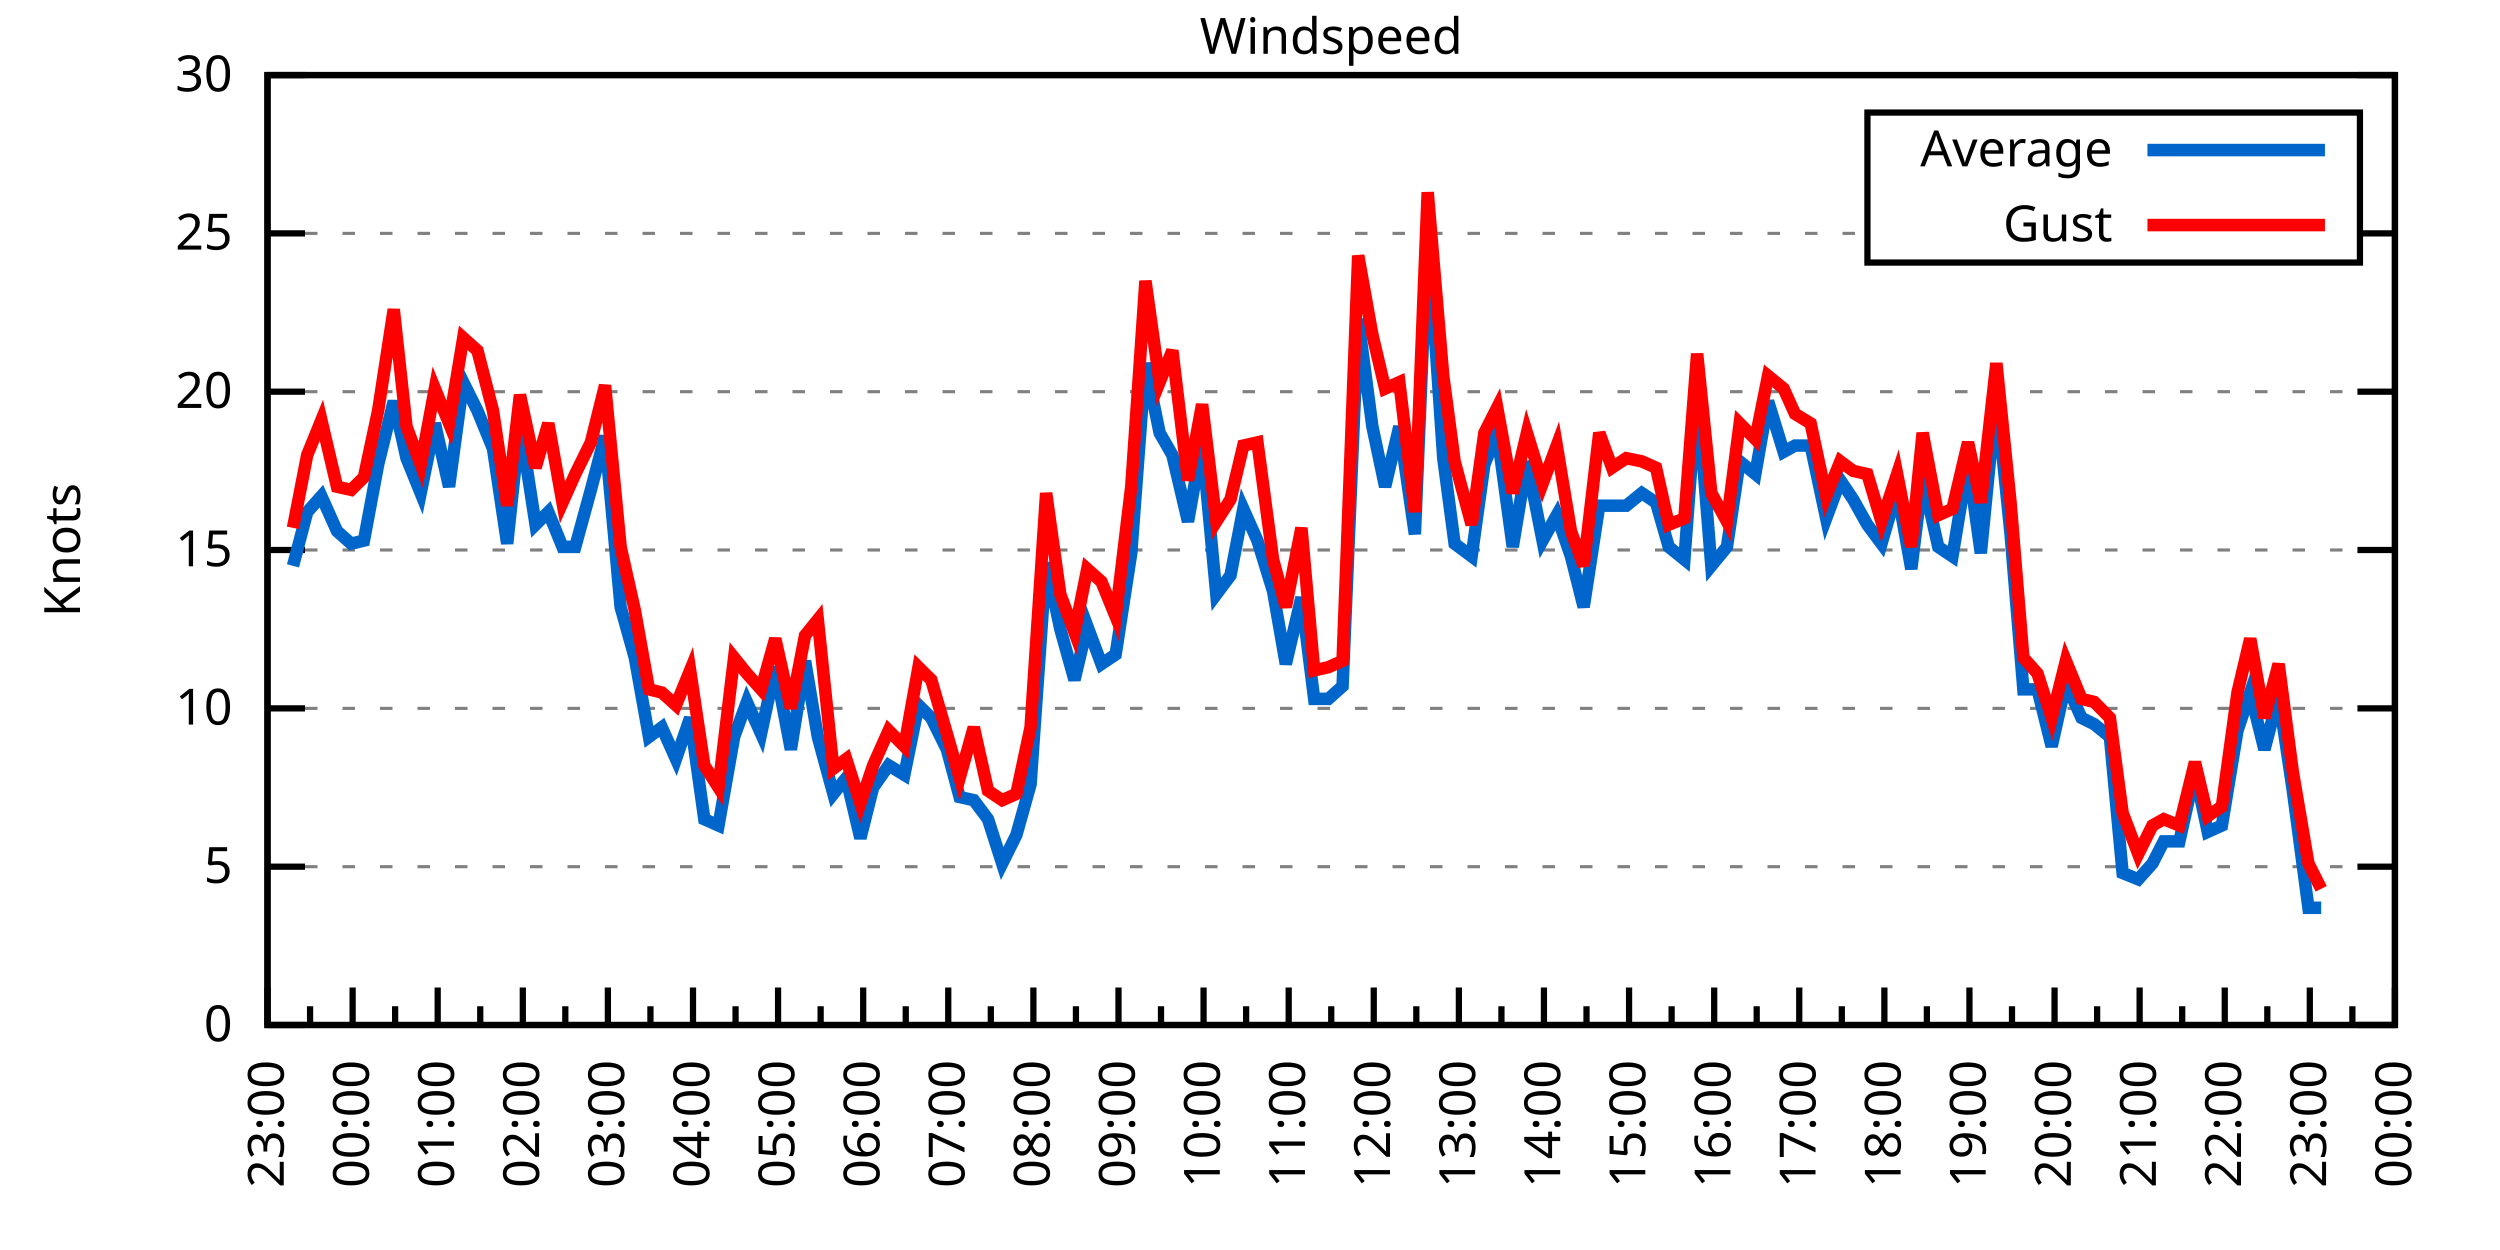
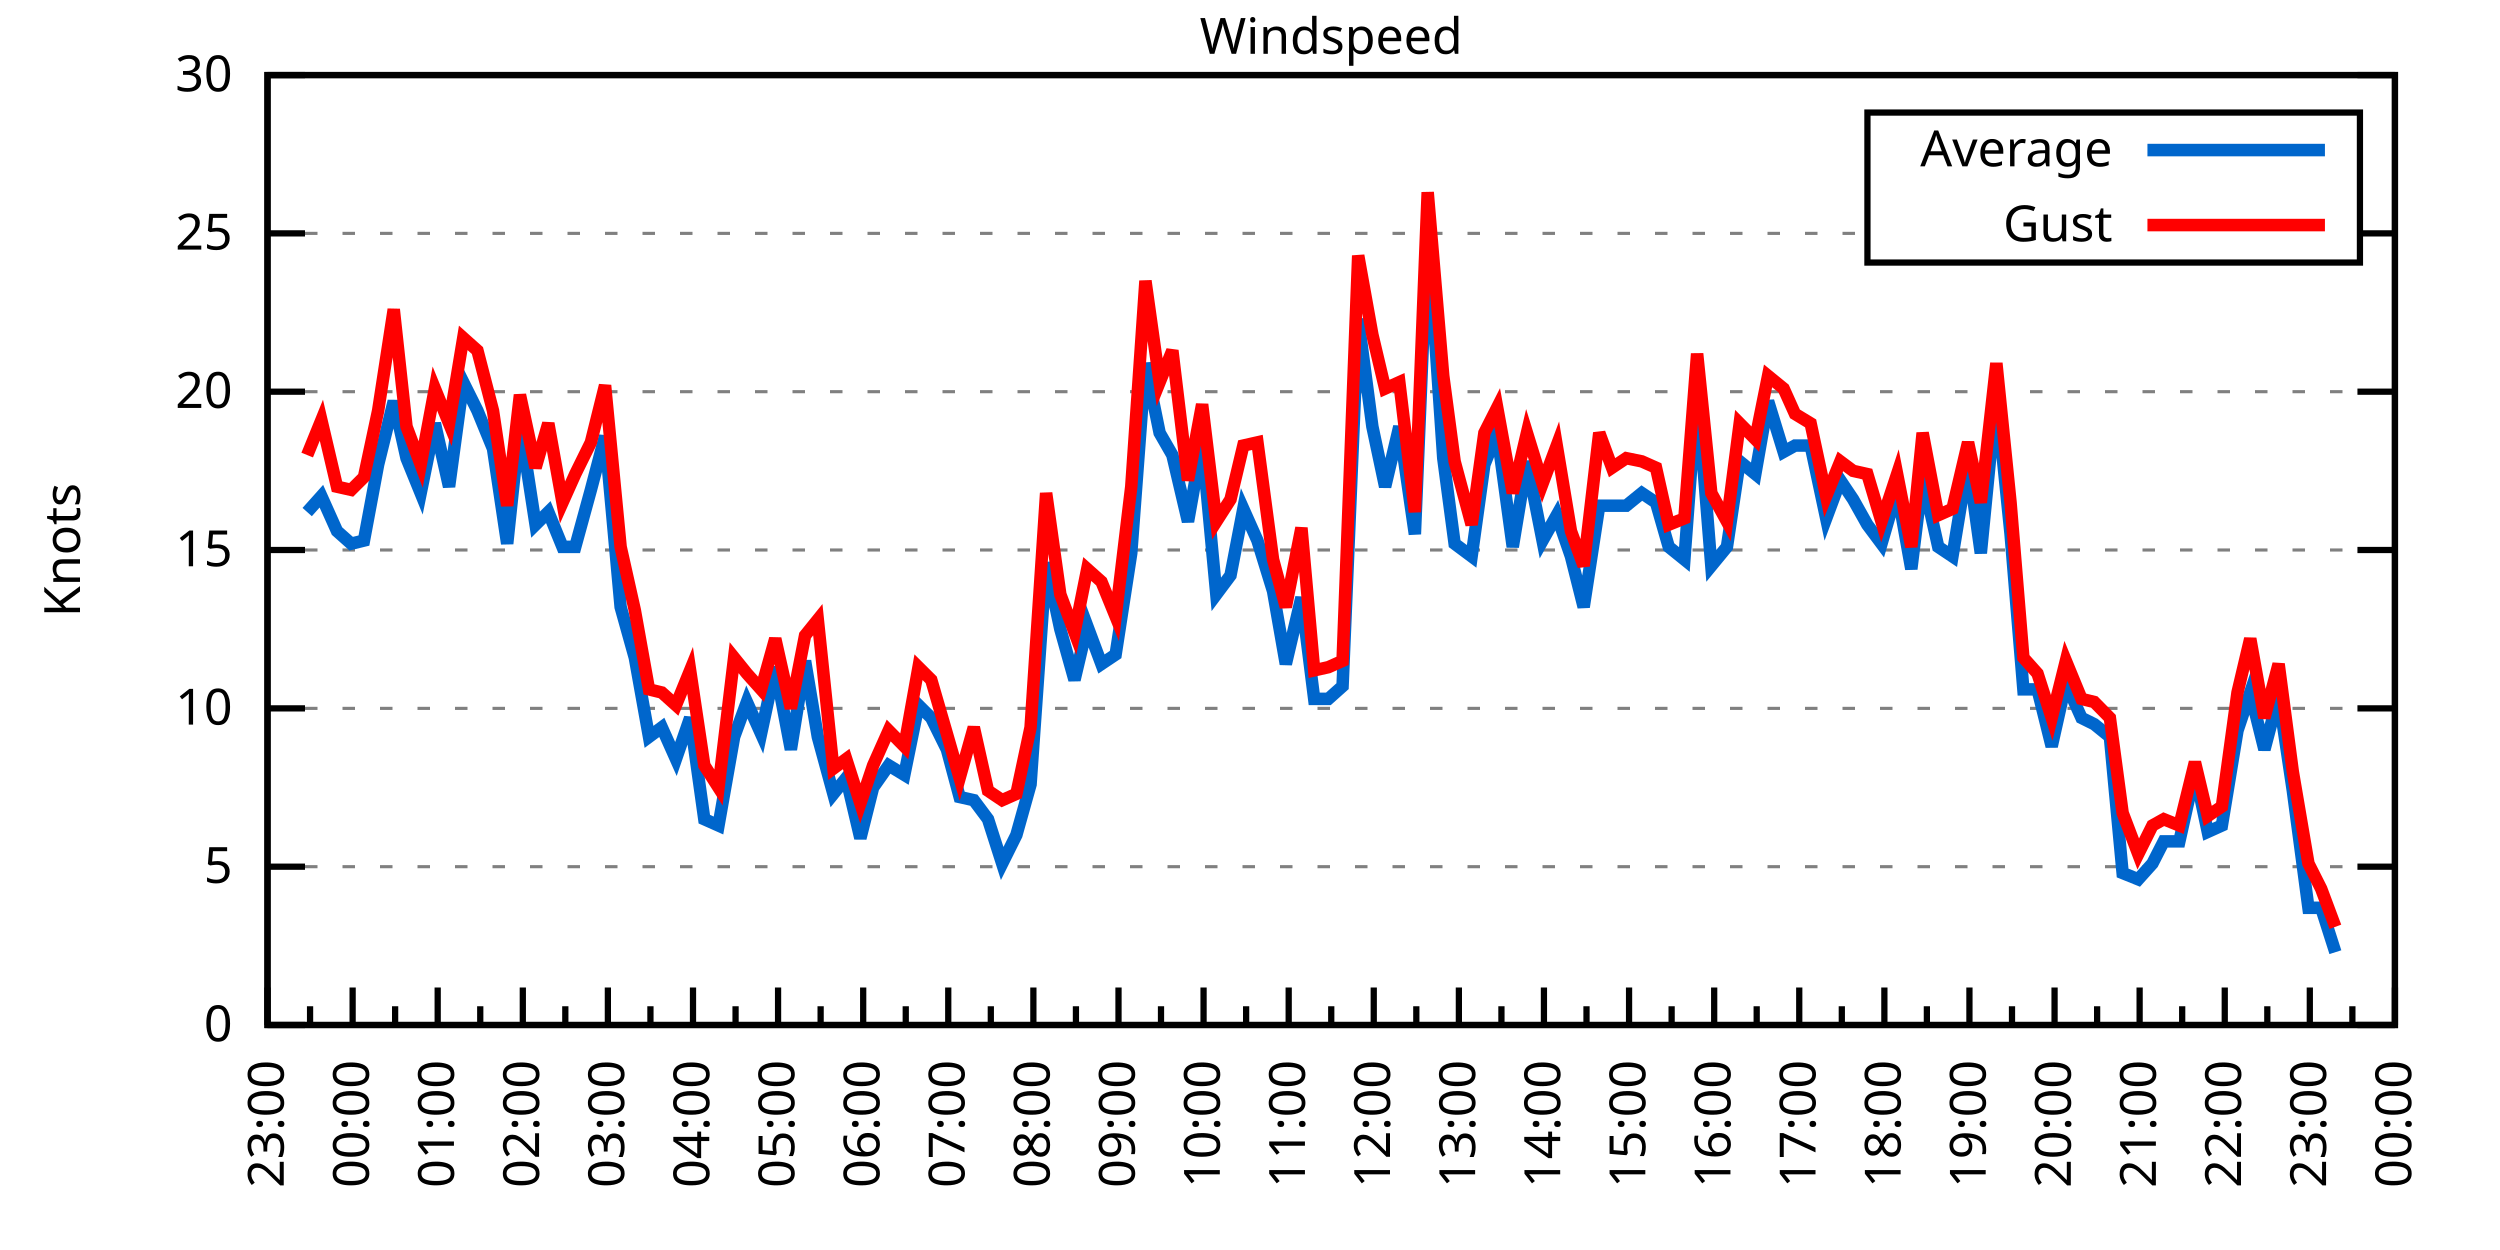
<svg xmlns="http://www.w3.org/2000/svg" xmlns:xlink="http://www.w3.org/1999/xlink" width="400" height="200" viewBox="0 0 400 200">
  <g id="gnuplot_canvas">
    <rect x="0" y="0" width="400" height="200" fill="none" />
    <defs>
      <circle id="gpDot" r="0.5" stroke-width="0.5" stroke="currentColor" />
      <path id="gpPt0" stroke-width="0.333" stroke="currentColor" d="M-1,0 h2 M0,-1 v2" />
      <path id="gpPt1" stroke-width="0.333" stroke="currentColor" d="M-1,-1 L1,1 M1,-1 L-1,1" />
      <path id="gpPt2" stroke-width="0.333" stroke="currentColor" d="M-1,0 L1,0 M0,-1 L0,1 M-1,-1 L1,1 M-1,1 L1,-1" />
      <rect id="gpPt3" stroke-width="0.333" stroke="currentColor" x="-1" y="-1" width="2" height="2" />
      <rect id="gpPt4" stroke-width="0.333" stroke="currentColor" fill="currentColor" x="-1" y="-1" width="2" height="2" />
      <circle id="gpPt5" stroke-width="0.333" stroke="currentColor" cx="0" cy="0" r="1" />
      <use xlink:href="#gpPt5" id="gpPt6" fill="currentColor" stroke="none" />
      <path id="gpPt7" stroke-width="0.333" stroke="currentColor" d="M0,-1.33 L-1.33,0.67 L1.33,0.67 z" />
      <use xlink:href="#gpPt7" id="gpPt8" fill="currentColor" stroke="none" />
      <use xlink:href="#gpPt7" id="gpPt9" stroke="currentColor" transform="rotate(180)" />
      <use xlink:href="#gpPt9" id="gpPt10" fill="currentColor" stroke="none" />
      <use xlink:href="#gpPt3" id="gpPt11" stroke="currentColor" transform="rotate(45)" />
      <use xlink:href="#gpPt11" id="gpPt12" fill="currentColor" stroke="none" />
      <path id="gpPt13" stroke-width="0.333" stroke="currentColor" d="M0,1.330 L1.265,0.411 L0.782,-1.067 L-0.782,-1.076 L-1.265,0.411 z" />
      <use xlink:href="#gpPt13" id="gpPt14" fill="currentColor" stroke="none" />
      <filter id="textbox" filterUnits="objectBoundingBox" x="0" y="0" height="1" width="1">
        <feFlood flood-color="white" flood-opacity="1" result="bgnd" />
        <feComposite in="SourceGraphic" in2="bgnd" operator="atop" />
      </filter>
      <filter id="greybox" filterUnits="objectBoundingBox" x="0" y="0" height="1" width="1">
        <feFlood flood-color="lightgrey" flood-opacity="1" result="grey" />
        <feComposite in="SourceGraphic" in2="grey" operator="atop" />
      </filter>
    </defs>
    <g fill="none" color="white" stroke="currentColor" stroke-width="1.00" stroke-linecap="butt" stroke-linejoin="miter">
</g>
    <g fill="none" color="black" stroke="currentColor" stroke-width="1.00" stroke-linecap="butt" stroke-linejoin="miter">
      <g stroke="none" shape-rendering="crispEdges">
        <polygon fill="rgb(255, 255, 255)" points="42.80,164.00 383.18,164.00 383.18,12.02 42.80,12.02 " />
      </g>
    </g>
    <g fill="none" color="black" stroke="currentColor" stroke-width="1.00" stroke-linecap="butt" stroke-linejoin="miter">
</g>
    <g fill="none" color="black" stroke="black" stroke-width="0.50" stroke-linecap="butt" stroke-linejoin="miter">
</g>
    <g fill="none" color="gray" stroke="currentColor" stroke-width="0.50" stroke-linecap="butt" stroke-linejoin="miter">
      <path stroke="gray" stroke-dasharray="2,4" class="gridline" d="M42.80,164.00 L383.19,164.00  " />
    </g>
    <g fill="none" color="gray" stroke="gray" stroke-width="1.00" stroke-linecap="butt" stroke-linejoin="miter">
</g>
    <g fill="none" color="black" stroke="currentColor" stroke-width="1.00" stroke-linecap="butt" stroke-linejoin="miter">
      <path stroke="black" d="M42.80,164.00 L48.80,164.00 M383.19,164.00 L377.19,164.00  " />
      <g transform="translate(37.20,166.60)" stroke="none" fill="black" font-family="Sans" font-size="8.00" text-anchor="end">
        <text>
          <tspan font-family="Sans"> 0</tspan>
        </text>
      </g>
    </g>
    <g fill="none" color="black" stroke="currentColor" stroke-width="1.00" stroke-linecap="butt" stroke-linejoin="miter">
</g>
    <g fill="none" color="black" stroke="black" stroke-width="0.50" stroke-linecap="butt" stroke-linejoin="miter">
</g>
    <g fill="none" color="gray" stroke="currentColor" stroke-width="0.50" stroke-linecap="butt" stroke-linejoin="miter">
      <path stroke="gray" stroke-dasharray="2,4" class="gridline" d="M42.80,138.67 L383.19,138.67  " />
    </g>
    <g fill="none" color="gray" stroke="gray" stroke-width="1.00" stroke-linecap="butt" stroke-linejoin="miter">
</g>
    <g fill="none" color="black" stroke="currentColor" stroke-width="1.00" stroke-linecap="butt" stroke-linejoin="miter">
      <path stroke="black" d="M42.80,138.67 L48.80,138.67 M383.19,138.67 L377.19,138.67  " />
      <g transform="translate(37.20,141.27)" stroke="none" fill="black" font-family="Sans" font-size="8.00" text-anchor="end">
        <text>
          <tspan font-family="Sans"> 5</tspan>
        </text>
      </g>
    </g>
    <g fill="none" color="black" stroke="currentColor" stroke-width="1.00" stroke-linecap="butt" stroke-linejoin="miter">
</g>
    <g fill="none" color="black" stroke="black" stroke-width="0.50" stroke-linecap="butt" stroke-linejoin="miter">
</g>
    <g fill="none" color="gray" stroke="currentColor" stroke-width="0.50" stroke-linecap="butt" stroke-linejoin="miter">
      <path stroke="gray" stroke-dasharray="2,4" class="gridline" d="M42.80,113.34 L383.19,113.34  " />
    </g>
    <g fill="none" color="gray" stroke="gray" stroke-width="1.00" stroke-linecap="butt" stroke-linejoin="miter">
</g>
    <g fill="none" color="black" stroke="currentColor" stroke-width="1.00" stroke-linecap="butt" stroke-linejoin="miter">
      <path stroke="black" d="M42.80,113.34 L48.80,113.34 M383.19,113.34 L377.19,113.34  " />
      <g transform="translate(37.20,115.94)" stroke="none" fill="black" font-family="Sans" font-size="8.00" text-anchor="end">
        <text>
          <tspan font-family="Sans"> 10</tspan>
        </text>
      </g>
    </g>
    <g fill="none" color="black" stroke="currentColor" stroke-width="1.00" stroke-linecap="butt" stroke-linejoin="miter">
</g>
    <g fill="none" color="black" stroke="black" stroke-width="0.50" stroke-linecap="butt" stroke-linejoin="miter">
</g>
    <g fill="none" color="gray" stroke="currentColor" stroke-width="0.50" stroke-linecap="butt" stroke-linejoin="miter">
      <path stroke="gray" stroke-dasharray="2,4" class="gridline" d="M42.80,88.00 L383.19,88.00  " />
    </g>
    <g fill="none" color="gray" stroke="gray" stroke-width="1.00" stroke-linecap="butt" stroke-linejoin="miter">
</g>
    <g fill="none" color="black" stroke="currentColor" stroke-width="1.00" stroke-linecap="butt" stroke-linejoin="miter">
      <path stroke="black" d="M42.80,88.00 L48.80,88.00 M383.19,88.00 L377.19,88.00  " />
      <g transform="translate(37.20,90.60)" stroke="none" fill="black" font-family="Sans" font-size="8.00" text-anchor="end">
        <text>
          <tspan font-family="Sans"> 15</tspan>
        </text>
      </g>
    </g>
    <g fill="none" color="black" stroke="currentColor" stroke-width="1.00" stroke-linecap="butt" stroke-linejoin="miter">
</g>
    <g fill="none" color="black" stroke="black" stroke-width="0.50" stroke-linecap="butt" stroke-linejoin="miter">
</g>
    <g fill="none" color="gray" stroke="currentColor" stroke-width="0.50" stroke-linecap="butt" stroke-linejoin="miter">
      <path stroke="gray" stroke-dasharray="2,4" class="gridline" d="M42.80,62.67 L383.19,62.67  " />
    </g>
    <g fill="none" color="gray" stroke="gray" stroke-width="1.00" stroke-linecap="butt" stroke-linejoin="miter">
</g>
    <g fill="none" color="black" stroke="currentColor" stroke-width="1.00" stroke-linecap="butt" stroke-linejoin="miter">
      <path stroke="black" d="M42.80,62.67 L48.80,62.67 M383.19,62.67 L377.19,62.67  " />
      <g transform="translate(37.20,65.27)" stroke="none" fill="black" font-family="Sans" font-size="8.00" text-anchor="end">
        <text>
          <tspan font-family="Sans"> 20</tspan>
        </text>
      </g>
    </g>
    <g fill="none" color="black" stroke="currentColor" stroke-width="1.00" stroke-linecap="butt" stroke-linejoin="miter">
</g>
    <g fill="none" color="black" stroke="black" stroke-width="0.50" stroke-linecap="butt" stroke-linejoin="miter">
</g>
    <g fill="none" color="gray" stroke="currentColor" stroke-width="0.50" stroke-linecap="butt" stroke-linejoin="miter">
      <path stroke="gray" stroke-dasharray="2,4" class="gridline" d="M42.80,37.34 L298.79,37.34 M377.59,37.34 L383.19,37.34  " />
    </g>
    <g fill="none" color="gray" stroke="gray" stroke-width="1.00" stroke-linecap="butt" stroke-linejoin="miter">
</g>
    <g fill="none" color="black" stroke="currentColor" stroke-width="1.00" stroke-linecap="butt" stroke-linejoin="miter">
      <path stroke="black" d="M42.80,37.34 L48.80,37.34 M383.19,37.34 L377.19,37.34  " />
      <g transform="translate(37.20,39.94)" stroke="none" fill="black" font-family="Sans" font-size="8.00" text-anchor="end">
        <text>
          <tspan font-family="Sans"> 25</tspan>
        </text>
      </g>
    </g>
    <g fill="none" color="black" stroke="currentColor" stroke-width="1.00" stroke-linecap="butt" stroke-linejoin="miter">
</g>
    <g fill="none" color="black" stroke="black" stroke-width="0.50" stroke-linecap="butt" stroke-linejoin="miter">
</g>
    <g fill="none" color="gray" stroke="currentColor" stroke-width="0.50" stroke-linecap="butt" stroke-linejoin="miter">
      <path stroke="gray" stroke-dasharray="2,4" class="gridline" d="M42.80,12.01 L383.19,12.01  " />
    </g>
    <g fill="none" color="gray" stroke="gray" stroke-width="1.00" stroke-linecap="butt" stroke-linejoin="miter">
</g>
    <g fill="none" color="black" stroke="currentColor" stroke-width="1.00" stroke-linecap="butt" stroke-linejoin="miter">
      <path stroke="black" d="M42.80,12.01 L48.80,12.01 M383.19,12.01 L377.19,12.01  " />
      <g transform="translate(37.20,14.61)" stroke="none" fill="black" font-family="Sans" font-size="8.00" text-anchor="end">
        <text>
          <tspan font-family="Sans"> 30</tspan>
        </text>
      </g>
    </g>
    <g fill="none" color="black" stroke="currentColor" stroke-width="1.00" stroke-linecap="butt" stroke-linejoin="miter">
      <path stroke="black" d="M42.80,164.00 L42.80,158.00  " />
      <g transform="translate(45.40,169.60) rotate(270)" stroke="none" fill="black" font-family="Sans" font-size="8.00" text-anchor="end">
        <text>
          <tspan font-family="Sans">23:00</tspan>
        </text>
      </g>
    </g>
    <g fill="none" color="black" stroke="currentColor" stroke-width="1.00" stroke-linecap="butt" stroke-linejoin="miter">
      <path stroke="black" d="M49.61,164.00 L49.61,161.00 M56.42,164.00 L56.42,158.00  " />
      <g transform="translate(59.02,169.60) rotate(270)" stroke="none" fill="black" font-family="Sans" font-size="8.00" text-anchor="end">
        <text>
          <tspan font-family="Sans">00:00</tspan>
        </text>
      </g>
    </g>
    <g fill="none" color="black" stroke="currentColor" stroke-width="1.00" stroke-linecap="butt" stroke-linejoin="miter">
      <path stroke="black" d="M63.22,164.00 L63.22,161.00 M70.03,164.00 L70.03,158.00  " />
      <g transform="translate(72.63,169.60) rotate(270)" stroke="none" fill="black" font-family="Sans" font-size="8.00" text-anchor="end">
        <text>
          <tspan font-family="Sans">01:00</tspan>
        </text>
      </g>
    </g>
    <g fill="none" color="black" stroke="currentColor" stroke-width="1.00" stroke-linecap="butt" stroke-linejoin="miter">
      <path stroke="black" d="M76.84,164.00 L76.84,161.00 M83.65,164.00 L83.65,158.00  " />
      <g transform="translate(86.25,169.60) rotate(270)" stroke="none" fill="black" font-family="Sans" font-size="8.00" text-anchor="end">
        <text>
          <tspan font-family="Sans">02:00</tspan>
        </text>
      </g>
    </g>
    <g fill="none" color="black" stroke="currentColor" stroke-width="1.00" stroke-linecap="butt" stroke-linejoin="miter">
      <path stroke="black" d="M90.45,164.00 L90.45,161.00 M97.26,164.00 L97.26,158.00  " />
      <g transform="translate(99.86,169.60) rotate(270)" stroke="none" fill="black" font-family="Sans" font-size="8.00" text-anchor="end">
        <text>
          <tspan font-family="Sans">03:00</tspan>
        </text>
      </g>
    </g>
    <g fill="none" color="black" stroke="currentColor" stroke-width="1.00" stroke-linecap="butt" stroke-linejoin="miter">
      <path stroke="black" d="M104.07,164.00 L104.07,161.00 M110.88,164.00 L110.88,158.00  " />
      <g transform="translate(113.48,169.60) rotate(270)" stroke="none" fill="black" font-family="Sans" font-size="8.00" text-anchor="end">
        <text>
          <tspan font-family="Sans">04:00</tspan>
        </text>
      </g>
    </g>
    <g fill="none" color="black" stroke="currentColor" stroke-width="1.00" stroke-linecap="butt" stroke-linejoin="miter">
      <path stroke="black" d="M117.69,164.00 L117.69,161.00 M124.49,164.00 L124.49,158.00  " />
      <g transform="translate(127.09,169.60) rotate(270)" stroke="none" fill="black" font-family="Sans" font-size="8.00" text-anchor="end">
        <text>
          <tspan font-family="Sans">05:00</tspan>
        </text>
      </g>
    </g>
    <g fill="none" color="black" stroke="currentColor" stroke-width="1.00" stroke-linecap="butt" stroke-linejoin="miter">
      <path stroke="black" d="M131.30,164.00 L131.30,161.00 M138.11,164.00 L138.11,158.00  " />
      <g transform="translate(140.71,169.60) rotate(270)" stroke="none" fill="black" font-family="Sans" font-size="8.00" text-anchor="end">
        <text>
          <tspan font-family="Sans">06:00</tspan>
        </text>
      </g>
    </g>
    <g fill="none" color="black" stroke="currentColor" stroke-width="1.00" stroke-linecap="butt" stroke-linejoin="miter">
      <path stroke="black" d="M144.92,164.00 L144.92,161.00 M151.72,164.00 L151.72,158.00  " />
      <g transform="translate(154.32,169.60) rotate(270)" stroke="none" fill="black" font-family="Sans" font-size="8.00" text-anchor="end">
        <text>
          <tspan font-family="Sans">07:00</tspan>
        </text>
      </g>
    </g>
    <g fill="none" color="black" stroke="currentColor" stroke-width="1.00" stroke-linecap="butt" stroke-linejoin="miter">
      <path stroke="black" d="M158.53,164.00 L158.53,161.00 M165.34,164.00 L165.34,158.00  " />
      <g transform="translate(167.94,169.60) rotate(270)" stroke="none" fill="black" font-family="Sans" font-size="8.00" text-anchor="end">
        <text>
          <tspan font-family="Sans">08:00</tspan>
        </text>
      </g>
    </g>
    <g fill="none" color="black" stroke="currentColor" stroke-width="1.00" stroke-linecap="butt" stroke-linejoin="miter">
      <path stroke="black" d="M172.15,164.00 L172.15,161.00 M178.96,164.00 L178.96,158.00  " />
      <g transform="translate(181.56,169.60) rotate(270)" stroke="none" fill="black" font-family="Sans" font-size="8.00" text-anchor="end">
        <text>
          <tspan font-family="Sans">09:00</tspan>
        </text>
      </g>
    </g>
    <g fill="none" color="black" stroke="currentColor" stroke-width="1.00" stroke-linecap="butt" stroke-linejoin="miter">
      <path stroke="black" d="M185.76,164.00 L185.76,161.00 M192.57,164.00 L192.57,158.00  " />
      <g transform="translate(195.17,169.60) rotate(270)" stroke="none" fill="black" font-family="Sans" font-size="8.00" text-anchor="end">
        <text>
          <tspan font-family="Sans">10:00</tspan>
        </text>
      </g>
    </g>
    <g fill="none" color="black" stroke="currentColor" stroke-width="1.00" stroke-linecap="butt" stroke-linejoin="miter">
      <path stroke="black" d="M199.38,164.00 L199.38,161.00 M206.19,164.00 L206.19,158.00  " />
      <g transform="translate(208.79,169.60) rotate(270)" stroke="none" fill="black" font-family="Sans" font-size="8.00" text-anchor="end">
        <text>
          <tspan font-family="Sans">11:00</tspan>
        </text>
      </g>
    </g>
    <g fill="none" color="black" stroke="currentColor" stroke-width="1.00" stroke-linecap="butt" stroke-linejoin="miter">
      <path stroke="black" d="M213.00,164.00 L213.00,161.00 M219.80,164.00 L219.80,158.00  " />
      <g transform="translate(222.40,169.60) rotate(270)" stroke="none" fill="black" font-family="Sans" font-size="8.00" text-anchor="end">
        <text>
          <tspan font-family="Sans">12:00</tspan>
        </text>
      </g>
    </g>
    <g fill="none" color="black" stroke="currentColor" stroke-width="1.00" stroke-linecap="butt" stroke-linejoin="miter">
      <path stroke="black" d="M226.61,164.00 L226.61,161.00 M233.42,164.00 L233.42,158.00  " />
      <g transform="translate(236.02,169.60) rotate(270)" stroke="none" fill="black" font-family="Sans" font-size="8.00" text-anchor="end">
        <text>
          <tspan font-family="Sans">13:00</tspan>
        </text>
      </g>
    </g>
    <g fill="none" color="black" stroke="currentColor" stroke-width="1.00" stroke-linecap="butt" stroke-linejoin="miter">
      <path stroke="black" d="M240.23,164.00 L240.23,161.00 M247.03,164.00 L247.03,158.00  " />
      <g transform="translate(249.63,169.60) rotate(270)" stroke="none" fill="black" font-family="Sans" font-size="8.00" text-anchor="end">
        <text>
          <tspan font-family="Sans">14:00</tspan>
        </text>
      </g>
    </g>
    <g fill="none" color="black" stroke="currentColor" stroke-width="1.00" stroke-linecap="butt" stroke-linejoin="miter">
      <path stroke="black" d="M253.84,164.00 L253.84,161.00 M260.65,164.00 L260.65,158.00  " />
      <g transform="translate(263.25,169.60) rotate(270)" stroke="none" fill="black" font-family="Sans" font-size="8.00" text-anchor="end">
        <text>
          <tspan font-family="Sans">15:00</tspan>
        </text>
      </g>
    </g>
    <g fill="none" color="black" stroke="currentColor" stroke-width="1.00" stroke-linecap="butt" stroke-linejoin="miter">
      <path stroke="black" d="M267.46,164.00 L267.46,161.00 M274.27,164.00 L274.27,158.00  " />
      <g transform="translate(276.87,169.60) rotate(270)" stroke="none" fill="black" font-family="Sans" font-size="8.00" text-anchor="end">
        <text>
          <tspan font-family="Sans">16:00</tspan>
        </text>
      </g>
    </g>
    <g fill="none" color="black" stroke="currentColor" stroke-width="1.00" stroke-linecap="butt" stroke-linejoin="miter">
      <path stroke="black" d="M281.07,164.00 L281.07,161.00 M287.88,164.00 L287.88,158.00  " />
      <g transform="translate(290.48,169.60) rotate(270)" stroke="none" fill="black" font-family="Sans" font-size="8.00" text-anchor="end">
        <text>
          <tspan font-family="Sans">17:00</tspan>
        </text>
      </g>
    </g>
    <g fill="none" color="black" stroke="currentColor" stroke-width="1.00" stroke-linecap="butt" stroke-linejoin="miter">
      <path stroke="black" d="M294.69,164.00 L294.69,161.00 M301.50,164.00 L301.50,158.00  " />
      <g transform="translate(304.10,169.60) rotate(270)" stroke="none" fill="black" font-family="Sans" font-size="8.00" text-anchor="end">
        <text>
          <tspan font-family="Sans">18:00</tspan>
        </text>
      </g>
    </g>
    <g fill="none" color="black" stroke="currentColor" stroke-width="1.00" stroke-linecap="butt" stroke-linejoin="miter">
      <path stroke="black" d="M308.30,164.00 L308.30,161.00 M315.11,164.00 L315.11,158.00  " />
      <g transform="translate(317.71,169.60) rotate(270)" stroke="none" fill="black" font-family="Sans" font-size="8.00" text-anchor="end">
        <text>
          <tspan font-family="Sans">19:00</tspan>
        </text>
      </g>
    </g>
    <g fill="none" color="black" stroke="currentColor" stroke-width="1.00" stroke-linecap="butt" stroke-linejoin="miter">
      <path stroke="black" d="M321.92,164.00 L321.92,161.00 M328.73,164.00 L328.73,158.00  " />
      <g transform="translate(331.33,169.60) rotate(270)" stroke="none" fill="black" font-family="Sans" font-size="8.00" text-anchor="end">
        <text>
          <tspan font-family="Sans">20:00</tspan>
        </text>
      </g>
    </g>
    <g fill="none" color="black" stroke="currentColor" stroke-width="1.00" stroke-linecap="butt" stroke-linejoin="miter">
      <path stroke="black" d="M335.54,164.00 L335.54,161.00 M342.34,164.00 L342.34,158.00  " />
      <g transform="translate(344.94,169.60) rotate(270)" stroke="none" fill="black" font-family="Sans" font-size="8.00" text-anchor="end">
        <text>
          <tspan font-family="Sans">21:00</tspan>
        </text>
      </g>
    </g>
    <g fill="none" color="black" stroke="currentColor" stroke-width="1.00" stroke-linecap="butt" stroke-linejoin="miter">
      <path stroke="black" d="M349.15,164.00 L349.15,161.00 M355.96,164.00 L355.96,158.00  " />
      <g transform="translate(358.56,169.60) rotate(270)" stroke="none" fill="black" font-family="Sans" font-size="8.00" text-anchor="end">
        <text>
          <tspan font-family="Sans">22:00</tspan>
        </text>
      </g>
    </g>
    <g fill="none" color="black" stroke="currentColor" stroke-width="1.00" stroke-linecap="butt" stroke-linejoin="miter">
      <path stroke="black" d="M362.77,164.00 L362.77,161.00 M369.57,164.00 L369.57,158.00  " />
      <g transform="translate(372.17,169.60) rotate(270)" stroke="none" fill="black" font-family="Sans" font-size="8.00" text-anchor="end">
        <text>
          <tspan font-family="Sans">23:00</tspan>
        </text>
      </g>
    </g>
    <g fill="none" color="black" stroke="currentColor" stroke-width="1.00" stroke-linecap="butt" stroke-linejoin="miter">
      <path stroke="black" d="M376.38,164.00 L376.38,161.00 M383.19,164.00 L383.19,158.00  " />
      <g transform="translate(385.79,169.60) rotate(270)" stroke="none" fill="black" font-family="Sans" font-size="8.00" text-anchor="end">
        <text>
          <tspan font-family="Sans">00:00</tspan>
        </text>
      </g>
    </g>
    <g fill="none" color="black" stroke="currentColor" stroke-width="1.00" stroke-linecap="butt" stroke-linejoin="miter">
</g>
    <g fill="none" color="black" stroke="currentColor" stroke-width="1.00" stroke-linecap="butt" stroke-linejoin="miter">
      <path stroke="black" d="M42.80,12.01 L42.80,164.00 L383.19,164.00 L383.19,12.01 L42.80,12.01 Z  " />
    </g>
    <g fill="none" color="black" stroke="currentColor" stroke-width="1.00" stroke-linecap="butt" stroke-linejoin="miter">
      <g transform="translate(12.80,88.01) rotate(270)" stroke="none" fill="black" font-family="Sans" font-size="8.00" text-anchor="middle">
        <text>
          <tspan font-family="Sans">Knots</tspan>
        </text>
      </g>
    </g>
    <g fill="none" color="black" stroke="currentColor" stroke-width="1.00" stroke-linecap="butt" stroke-linejoin="miter">
</g>
    <g fill="none" color="black" stroke="currentColor" stroke-width="1.00" stroke-linecap="butt" stroke-linejoin="miter">
      <path stroke="black" d="M298.79,42.01 L298.79,18.01 L377.59,18.01 L377.59,42.01 L298.79,42.01 Z  " />
    </g>
    <g id="Windspeed_plot_1">
      <g fill="none" color="white" stroke="black" stroke-width="2.00" stroke-linecap="butt" stroke-linejoin="miter">
</g>
      <g fill="none" color="black" stroke="currentColor" stroke-width="2.00" stroke-linecap="butt" stroke-linejoin="miter">
        <g transform="translate(337.99,26.61)" stroke="none" fill="black" font-family="Sans" font-size="8.00" text-anchor="end">
          <text>
            <tspan font-family="Sans">Average</tspan>
          </text>
        </g>
      </g>
      <g fill="none" color="black" stroke="currentColor" stroke-width="2.00" stroke-linecap="butt" stroke-linejoin="miter">
-         <path stroke="rgb(  0, 102, 204)" d="M343.59,24.01 L371.99,24.01 M46.88,90.54 L49.15,81.93 L51.42,79.39 L53.92,84.97 L56.19,86.99 L58.23,86.49   L60.50,74.33 L63.00,64.19 L65.04,73.31 L67.31,78.89 L69.58,67.74 L71.85,77.87 L74.12,61.15 L76.39,65.71   L78.88,71.79 L81.15,86.99 L83.19,67.74 L85.69,83.95 L87.73,81.93 L90.00,87.50 L92.04,87.50 L94.54,78.38   L96.81,69.77 L99.30,97.12 L101.57,105.23 L103.84,117.90 L105.89,116.38 L108.15,121.44 L110.42,114.86 L112.69,131.07   L114.96,132.08 L117.46,117.90 L119.50,112.32 L121.77,117.39 L124.04,106.75 L126.54,119.92 L128.81,105.74 L130.85,117.90   L133.34,127.02 L135.39,124.48 L137.66,134.11 L139.70,126.00 L142.19,122.46 L144.69,123.98 L146.96,112.83 L149.00,114.86   L151.50,119.92 L153.54,127.52 L155.81,128.03 L158.08,131.07 L160.35,138.16 L162.62,133.60 L164.89,125.50 L167.38,90.03   L169.65,100.67 L171.92,108.78 L173.96,100.16 L176.23,106.24 L178.50,104.72 L181.00,88.51 L183.27,58.11 L185.54,69.26   L187.58,72.81 L190.08,83.45 L192.34,70.78 L194.61,95.10 L196.88,92.06 L198.93,81.42 L201.19,86.49 L203.69,94.59   L205.73,106.24 L208.23,95.60 L210.27,111.82 L212.54,111.82 L214.81,109.79 L217.31,51.02 L219.58,68.25 L221.62,77.87   L223.89,68.25 L226.38,85.47 L228.43,36.84 L230.92,73.31 L232.74,86.99 L235.46,89.02 L237.50,74.33 L239.55,69.26   L242.04,87.50 L244.31,73.82 L246.81,86.49 L249.08,82.43 L251.35,89.02 L253.39,97.12 L255.88,80.91 L257.93,80.91   L260.20,80.91 L262.69,78.89 L264.96,80.41 L267.00,87.50 L269.50,89.52 L271.54,62.17 L273.81,90.54 L276.31,87.50   L278.35,73.82 L280.85,75.85 L282.89,64.19 L285.38,72.30 L287.20,71.29 L289.70,71.29 L292.19,82.94 L294.46,76.86   L296.50,79.90 L298.77,83.95 L301.04,86.99 L303.54,78.38 L305.81,91.04 L307.62,76.35 L310.12,87.50 L312.39,89.02   L314.89,73.82 L316.93,88.51 L319.42,63.18 L321.69,85.47 L323.74,110.30 L326.00,110.30 L328.27,119.42 L330.54,109.28   L333.04,114.86 L335.08,115.87 L337.58,117.90 L339.62,139.68 L342.12,140.69 L344.39,138.16 L346.20,134.62 L348.70,134.62   L351.19,123.47 L353.24,133.10 L355.50,132.08 L358.00,116.88 L360.04,110.80 L362.31,119.92 L364.58,111.31 L366.85,126.51   L369.35,145.25 L371.39,145.25  " />
+         <path stroke="rgb(  0, 102, 204)" d="M343.59,24.01 L371.99,24.01 M49.15,81.93 L51.42,79.39 L53.92,84.97 L56.19,86.99 L58.23,86.49 L60.50,74.33   L63.00,64.19 L65.04,73.31 L67.31,78.89 L69.58,67.74 L71.85,77.87 L74.12,61.15 L76.39,65.71 L78.88,71.79   L81.15,86.99 L83.19,67.74 L85.69,83.95 L87.73,81.93 L90.00,87.50 L92.04,87.50 L94.54,78.38 L96.81,69.77   L99.30,97.12 L101.57,105.23 L103.84,117.90 L105.89,116.38 L108.15,121.44 L110.42,114.86 L112.69,131.07 L114.96,132.08   L117.46,117.90 L119.50,112.32 L121.77,117.39 L124.04,106.75 L126.54,119.92 L128.81,105.74 L130.85,117.90 L133.34,127.02   L135.39,124.48 L137.66,134.11 L139.70,126.00 L142.19,122.46 L144.69,123.98 L146.96,112.83 L149.00,114.86 L151.50,119.92   L153.54,127.52 L155.81,128.03 L158.08,131.07 L160.35,138.16 L162.62,133.60 L164.89,125.50 L167.38,90.03 L169.65,100.67   L171.92,108.78 L173.96,100.16 L176.23,106.24 L178.50,104.72 L181.00,88.51 L183.27,58.11 L185.54,69.26 L187.58,72.81   L190.08,83.45 L192.34,70.78 L194.61,95.10 L196.88,92.06 L198.93,81.42 L201.19,86.49 L203.69,94.59 L205.73,106.24   L208.23,95.60 L210.27,111.82 L212.54,111.82 L214.81,109.79 L217.31,51.02 L219.58,68.25 L221.62,77.87 L223.89,68.25   L226.38,85.47 L228.43,36.84 L230.92,73.31 L232.74,86.99 L235.46,89.02 L237.50,74.33 L239.55,69.26 L242.04,87.50   L244.31,73.82 L246.81,86.49 L249.08,82.43 L251.35,89.02 L253.39,97.12 L255.88,80.91 L257.93,80.91 L260.20,80.91   L262.69,78.89 L264.96,80.41 L267.00,87.50 L269.50,89.52 L271.54,62.17 L273.81,90.54 L276.31,87.50 L278.35,73.82   L280.85,75.85 L282.89,64.19 L285.38,72.30 L287.20,71.29 L289.70,71.29 L292.19,82.94 L294.46,76.86 L296.50,79.90   L298.77,83.95 L301.04,86.99 L303.54,78.38 L305.81,91.04 L307.62,76.35 L310.12,87.50 L312.39,89.02 L314.89,73.82   L316.93,88.51 L319.42,63.18 L321.69,85.47 L323.74,110.30 L326.00,110.30 L328.27,119.42 L330.54,109.28 L333.04,114.86   L335.08,115.87 L337.58,117.90 L339.62,139.68 L342.12,140.69 L344.39,138.16 L346.20,134.62 L348.70,134.62 L351.19,123.47   L353.24,133.10 L355.50,132.08 L358.00,116.88 L360.04,110.80 L362.31,119.92 L364.58,111.31 L366.85,126.51 L369.35,145.25   L371.39,145.25 L373.66,152.35  " />
      </g>
    </g>
    <g id="Windspeed_plot_2">
      <g fill="none" color="black" stroke="currentColor" stroke-width="2.00" stroke-linecap="butt" stroke-linejoin="miter">
        <g transform="translate(337.99,38.61)" stroke="none" fill="black" font-family="Sans" font-size="8.00" text-anchor="end">
          <text>
            <tspan font-family="Sans">Gust</tspan>
          </text>
        </g>
      </g>
      <g fill="none" color="black" stroke="currentColor" stroke-width="2.00" stroke-linecap="butt" stroke-linejoin="miter">
-         <path stroke="rgb(255,   0,   0)" d="M343.59,36.01 L371.99,36.01 M46.88,84.46 L49.15,72.81 L51.42,67.23 L53.92,77.87 L56.19,78.38 L58.23,76.35   L60.50,65.71 L63.00,49.50 L65.04,68.25 L67.31,74.33 L69.58,62.17 L71.85,67.74 L74.12,54.06 L76.39,56.09   L78.88,65.71 L81.15,80.91 L83.19,63.18 L85.69,74.83 L87.73,67.74 L90.00,80.41 L92.04,75.85 L94.54,70.78   L96.81,61.66 L99.30,87.50 L101.57,97.63 L103.84,110.30 L105.89,110.80 L108.15,112.83 L110.42,107.26 L112.69,122.46   L114.96,126.00 L117.46,105.23 L119.50,107.76 L121.77,110.30 L124.04,102.19 L126.54,113.34 L128.81,101.68 L130.85,99.15   L133.34,122.96 L135.39,121.44 L137.66,128.54 L139.70,122.46 L142.19,116.88 L144.69,119.42 L146.96,106.75 L149.00,108.78   L151.50,117.39 L153.54,124.48 L155.81,116.38 L158.08,126.51 L160.35,128.03 L162.62,127.02 L164.89,116.38 L167.38,78.89   L169.65,95.10 L171.92,101.18 L173.96,91.04 L176.23,93.07 L178.50,98.64 L181.00,77.87 L183.27,44.94 L185.54,61.15   L187.58,56.09 L190.08,76.86 L192.34,64.70 L194.61,83.45 L196.88,79.90 L198.93,71.29 L201.19,70.78 L203.69,89.52   L205.73,97.12 L208.23,84.46 L210.27,107.26 L212.54,106.75 L214.81,105.74 L217.31,40.89 L219.58,53.55 L221.62,62.17   L223.89,61.15 L226.38,81.93 L228.43,30.76 L230.92,60.14 L232.74,73.82 L235.46,83.95 L237.50,69.26 L239.55,65.21   L242.04,78.89 L244.31,69.26 L246.81,77.37 L249.08,71.29 L251.35,84.97 L253.39,90.54 L255.88,69.26 L257.93,74.83   L260.20,73.31 L262.69,73.82 L264.96,74.83 L267.00,83.95 L269.50,82.94 L271.54,56.59 L273.81,78.89 L276.31,83.45   L278.35,67.74 L280.85,70.27 L282.89,60.14 L285.38,62.17 L287.20,66.22 L289.70,67.74 L292.19,79.39 L294.46,73.82   L296.50,75.34 L298.77,75.85 L301.04,83.45 L303.54,75.85 L305.81,87.50 L307.62,69.26 L310.12,82.43 L312.39,81.42   L314.89,70.78 L316.93,80.41 L319.42,58.11 L321.69,80.41 L323.74,105.23 L326.00,107.76 L328.27,114.86 L330.54,105.74   L333.04,111.82 L335.08,112.32 L337.58,114.86 L339.62,130.06 L342.12,136.64 L344.39,132.08 L346.20,131.07 L348.70,132.08   L351.19,121.95 L353.24,130.56 L355.50,129.04 L358.00,110.80 L360.04,102.19 L362.31,114.86 L364.58,106.24 L366.85,123.47   L369.35,138.16 L371.39,142.21  " />
+         <path stroke="rgb(255,   0,   0)" d="M343.59,36.01 L371.99,36.01 M49.15,72.81 L51.42,67.23 L53.92,77.87 L56.19,78.38 L58.23,76.35 L60.50,65.71   L63.00,49.50 L65.04,68.25 L67.31,74.33 L69.58,62.17 L71.85,67.74 L74.12,54.06 L76.39,56.09 L78.88,65.71   L81.15,80.91 L83.19,63.18 L85.69,74.83 L87.73,67.74 L90.00,80.41 L92.04,75.85 L94.54,70.78 L96.81,61.66   L99.30,87.50 L101.57,97.63 L103.84,110.30 L105.89,110.80 L108.15,112.83 L110.42,107.26 L112.69,122.46 L114.96,126.00   L117.46,105.23 L119.50,107.76 L121.77,110.30 L124.04,102.19 L126.54,113.34 L128.81,101.68 L130.85,99.15 L133.34,122.96   L135.39,121.44 L137.66,128.54 L139.70,122.46 L142.19,116.88 L144.69,119.42 L146.96,106.75 L149.00,108.78 L151.50,117.39   L153.54,124.48 L155.81,116.38 L158.08,126.51 L160.35,128.03 L162.62,127.02 L164.89,116.38 L167.38,78.89 L169.65,95.10   L171.92,101.18 L173.96,91.04 L176.23,93.07 L178.50,98.64 L181.00,77.87 L183.27,44.94 L185.54,61.15 L187.58,56.09   L190.08,76.86 L192.34,64.70 L194.61,83.45 L196.88,79.90 L198.93,71.29 L201.19,70.78 L203.69,89.52 L205.73,97.12   L208.23,84.46 L210.27,107.26 L212.54,106.75 L214.81,105.74 L217.31,40.89 L219.58,53.55 L221.62,62.17 L223.89,61.15   L226.38,81.93 L228.43,30.76 L230.92,60.14 L232.74,73.82 L235.46,83.95 L237.50,69.26 L239.55,65.21 L242.04,78.89   L244.31,69.26 L246.81,77.37 L249.08,71.29 L251.35,84.97 L253.39,90.54 L255.88,69.26 L257.93,74.83 L260.20,73.31   L262.69,73.82 L264.96,74.83 L267.00,83.95 L269.50,82.94 L271.54,56.59 L273.81,78.89 L276.31,83.45 L278.35,67.74   L280.85,70.27 L282.89,60.14 L285.38,62.17 L287.20,66.22 L289.70,67.74 L292.19,79.39 L294.46,73.82 L296.50,75.34   L298.77,75.85 L301.04,83.45 L303.54,75.85 L305.81,87.50 L307.62,69.26 L310.12,82.43 L312.39,81.42 L314.89,70.78   L316.93,80.41 L319.42,58.11 L321.69,80.41 L323.74,105.23 L326.00,107.76 L328.27,114.86 L330.54,105.74 L333.04,111.82   L335.08,112.32 L337.58,114.86 L339.62,130.06 L342.12,136.64 L344.39,132.08 L346.20,131.07 L348.70,132.08 L351.19,121.95   L353.24,130.56 L355.50,129.04 L358.00,110.80 L360.04,102.19 L362.31,114.86 L364.58,106.24 L366.85,123.47 L369.35,138.16   L371.39,142.21 L373.66,148.29  " />
      </g>
    </g>
    <g fill="none" color="black" stroke="currentColor" stroke-width="2.00" stroke-linecap="butt" stroke-linejoin="miter">
</g>
    <g fill="none" color="black" stroke="black" stroke-width="1.00" stroke-linecap="butt" stroke-linejoin="miter">
</g>
    <g fill="none" color="black" stroke="currentColor" stroke-width="1.00" stroke-linecap="butt" stroke-linejoin="miter">
      <path stroke="black" d="M42.80,12.01 L42.80,164.00 L383.19,164.00 L383.19,12.01 L42.80,12.01 Z  " />
    </g>
    <g fill="none" color="black" stroke="currentColor" stroke-width="1.00" stroke-linecap="butt" stroke-linejoin="miter">
      <g transform="translate(212.99,8.61)" stroke="none" fill="black" font-family="Sans" font-size="8.00" text-anchor="middle">
        <text>
          <tspan font-family="Sans">Windspeed</tspan>
        </text>
      </g>
    </g>
    <g fill="none" color="black" stroke="currentColor" stroke-width="1.00" stroke-linecap="butt" stroke-linejoin="miter">
</g>
  </g>
</svg>
